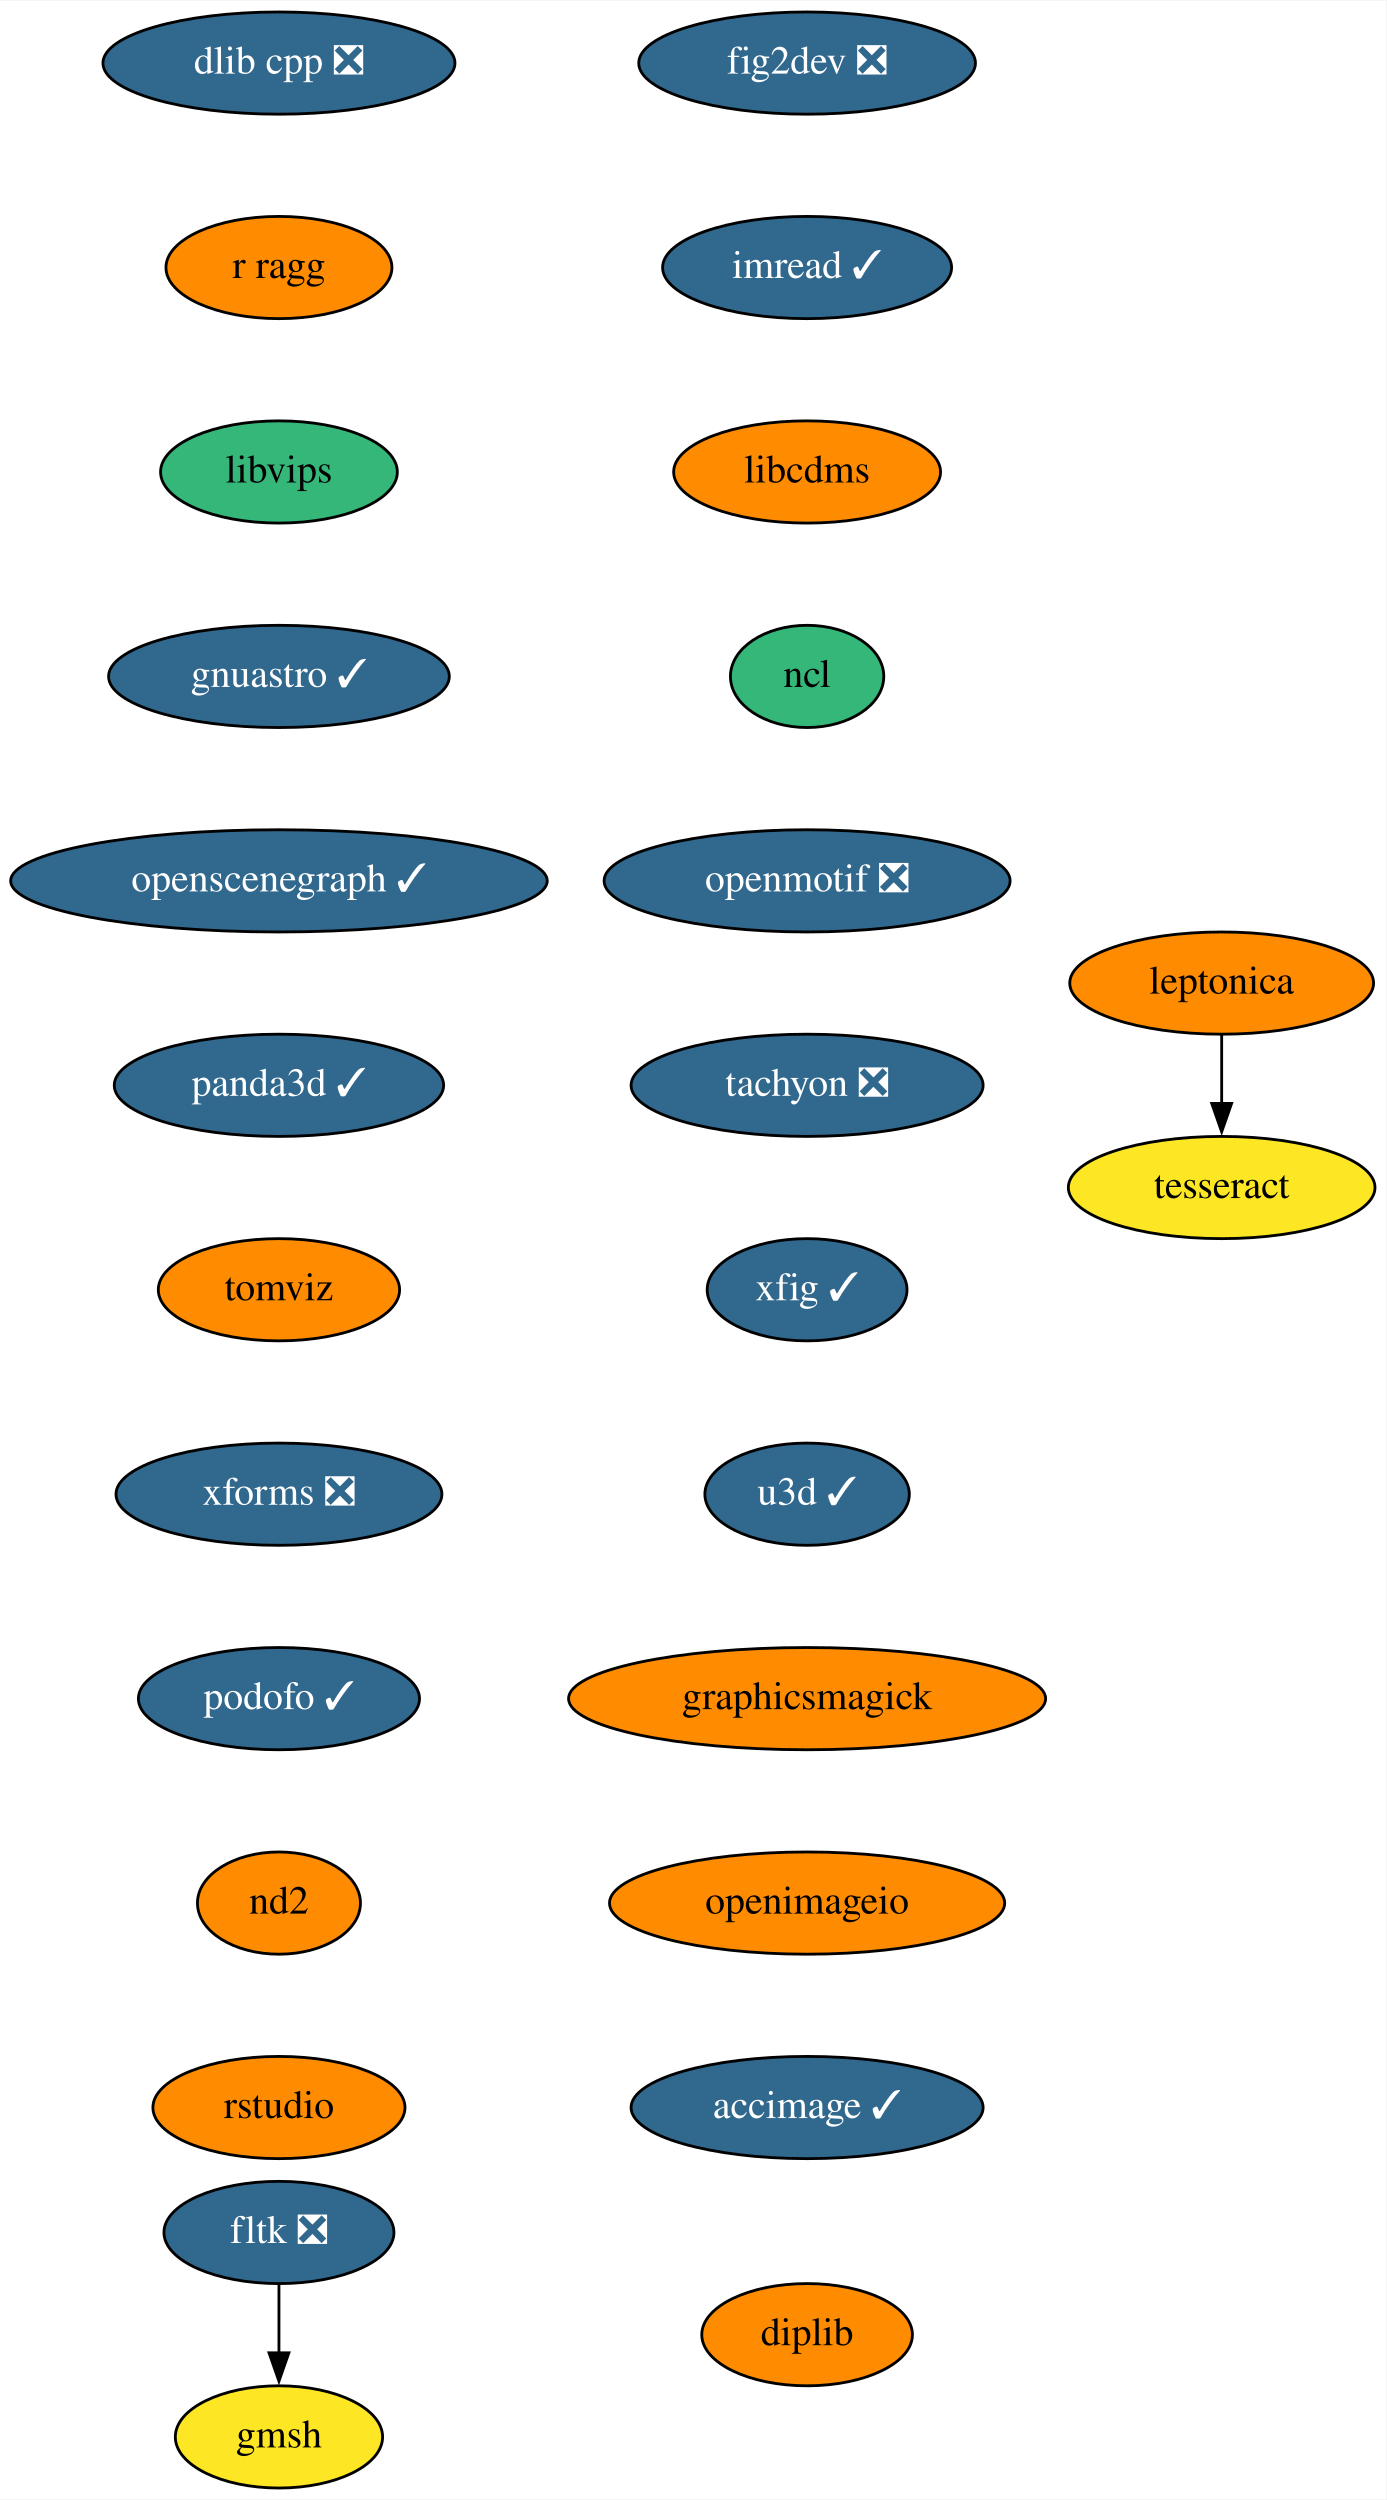
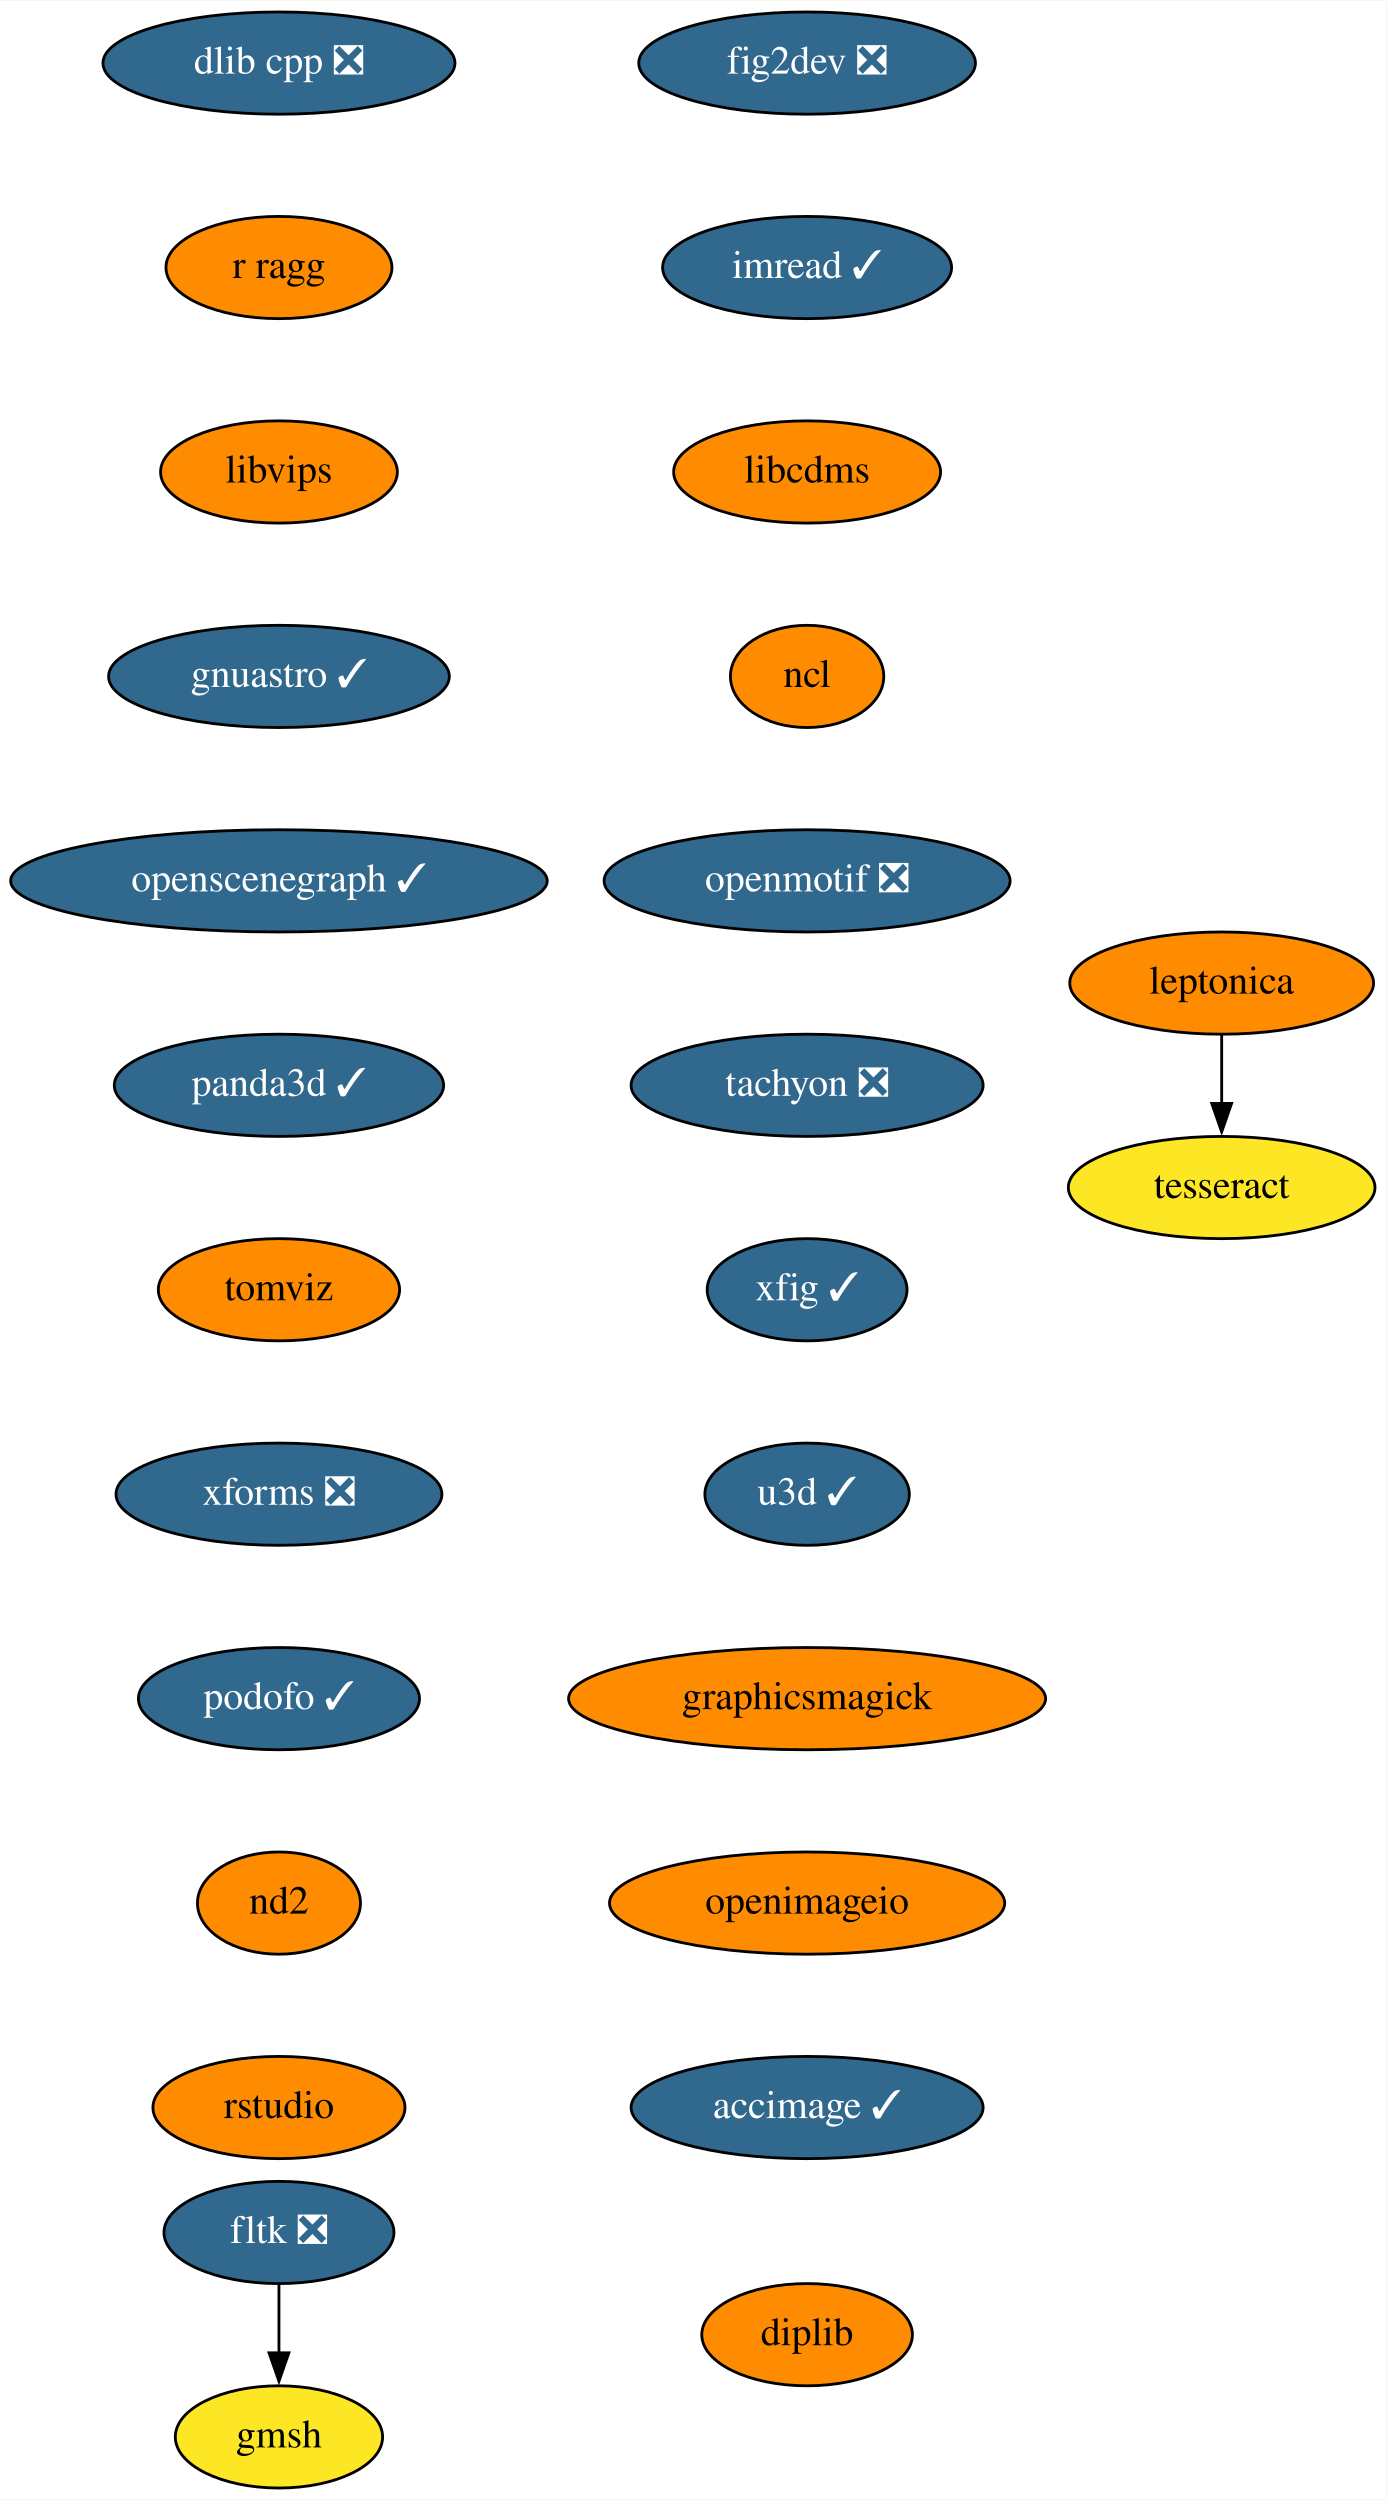
<svg xmlns="http://www.w3.org/2000/svg" xmlns:xlink="http://www.w3.org/1999/xlink" width="488pt" height="880pt" viewBox="0.00 0.00 488.24 880.00">
  <g id="graph0" class="graph" transform="scale(1 1) rotate(0) translate(4 876)">
    <polygon fill="white" stroke="none" points="-4,4 -4,-876 484.24,-876 484.24,4 -4,4" />
    <g id="node1" class="node">
      <g id="a_node1">
        <a xlink:href="https://github.com/conda-forge/fig2dev-feedstock/pull/8" xlink:title="fig2dev ❎">
          <ellipse fill="#31688e" stroke="black" cx="280.24" cy="-854" rx="59.29" ry="18" />
          <text text-anchor="middle" x="280.24" y="-850.3" font-family="Times,serif" font-size="14.00" fill="white">fig2dev ❎</text>
        </a>
      </g>
    </g>
    <g id="node2" class="node">
      <g id="a_node2">
        <a xlink:href="https://github.com/conda-forge/imread-feedstock/pull/26" xlink:title="imread ✓">
          <ellipse fill="#31688e" stroke="black" cx="280.24" cy="-782" rx="50.89" ry="18" />
          <text text-anchor="middle" x="280.24" y="-778.3" font-family="Times,serif" font-size="14.00" fill="white">imread ✓</text>
        </a>
      </g>
    </g>
    <g id="node3" class="node">
      <g id="a_node3">
        <a xlink:href="https://github.com/conda-forge/libcdms-feedstock" xlink:title="libcdms">
          <ellipse fill="#ff8c00" stroke="black" cx="280.24" cy="-710" rx="47" ry="18" />
          <text text-anchor="middle" x="280.24" y="-706.3" font-family="Times,serif" font-size="14.00">libcdms</text>
        </a>
      </g>
    </g>
    <g id="node4" class="node">
      <g id="a_node4">
        <a xlink:href="https://github.com/conda-forge/ncl-feedstock" xlink:title="ncl">
-           <ellipse fill="#35b779" stroke="black" cx="280.24" cy="-638" rx="27" ry="18" />
+           <ellipse fill="#ff8c00" stroke="black" cx="280.24" cy="-638" rx="27" ry="18" />
          <text text-anchor="middle" x="280.24" y="-634.3" font-family="Times,serif" font-size="14.00">ncl</text>
        </a>
      </g>
    </g>
    <g id="node5" class="node">
      <g id="a_node5">
        <a xlink:href="https://github.com/conda-forge/openmotif-feedstock/pull/12" xlink:title="openmotif ❎">
          <ellipse fill="#31688e" stroke="black" cx="280.24" cy="-566" rx="71.5" ry="18" />
          <text text-anchor="middle" x="280.24" y="-562.3" font-family="Times,serif" font-size="14.00" fill="white">openmotif ❎</text>
        </a>
      </g>
    </g>
    <g id="node6" class="node">
      <g id="a_node6">
        <a xlink:href="https://github.com/conda-forge/tachyon-feedstock/pull/5" xlink:title="tachyon ❎">
          <ellipse fill="#31688e" stroke="black" cx="280.24" cy="-494" rx="61.99" ry="18" />
          <text text-anchor="middle" x="280.24" y="-490.3" font-family="Times,serif" font-size="14.00" fill="white">tachyon ❎</text>
        </a>
      </g>
    </g>
    <g id="node7" class="node">
      <g id="a_node7">
        <a xlink:href="https://github.com/conda-forge/xfig-feedstock/pull/6" xlink:title="xfig ✓">
          <ellipse fill="#31688e" stroke="black" cx="280.24" cy="-422" rx="35.19" ry="18" />
          <text text-anchor="middle" x="280.24" y="-418.3" font-family="Times,serif" font-size="14.00" fill="white">xfig ✓</text>
        </a>
      </g>
    </g>
    <g id="node8" class="node">
      <g id="a_node8">
        <a xlink:href="https://github.com/conda-forge/u3d-feedstock/pull/24" xlink:title="u3d ✓">
          <ellipse fill="#31688e" stroke="black" cx="280.24" cy="-350" rx="36" ry="18" />
          <text text-anchor="middle" x="280.24" y="-346.3" font-family="Times,serif" font-size="14.00" fill="white">u3d ✓</text>
        </a>
      </g>
    </g>
    <g id="node9" class="node">
      <g id="a_node9">
        <a xlink:href="https://github.com/conda-forge/graphicsmagick-feedstock" xlink:title="graphicsmagick">
          <ellipse fill="#ff8c00" stroke="black" cx="280.24" cy="-278" rx="84" ry="18" />
          <text text-anchor="middle" x="280.24" y="-274.3" font-family="Times,serif" font-size="14.00">graphicsmagick</text>
        </a>
      </g>
    </g>
    <g id="node14" class="node">
      <g id="a_node14">
        <a xlink:href="https://github.com/conda-forge/openimageio-feedstock" xlink:title="openimageio">
          <ellipse fill="#ff8c00" stroke="black" cx="280.24" cy="-206" rx="69.59" ry="18" />
          <text text-anchor="middle" x="280.24" y="-202.3" font-family="Times,serif" font-size="14.00">openimageio</text>
        </a>
      </g>
    </g>
    <g id="node10" class="node">
      <g id="a_node10">
        <a xlink:href="https://github.com/conda-forge/leptonica-feedstock" xlink:title="leptonica">
          <ellipse fill="#ff8c00" stroke="black" cx="426.24" cy="-530" rx="53.5" ry="18" />
          <text text-anchor="middle" x="426.24" y="-526.3" font-family="Times,serif" font-size="14.00">leptonica</text>
        </a>
      </g>
    </g>
    <g id="node11" class="node">
      <g id="a_node11">
        <a xlink:href="https://github.com/conda-forge/tesseract-feedstock" xlink:title="tesseract">
          <ellipse fill="#fde725" stroke="black" cx="426.24" cy="-458" rx="54" ry="18" />
          <text text-anchor="middle" x="426.24" y="-454.3" font-family="Times,serif" font-size="14.00">tesseract</text>
        </a>
      </g>
    </g>
    <g id="edge9" class="edge">
      <path fill="none" stroke="black" d="M426.24,-511.7C426.24,-504.41 426.24,-495.73 426.24,-487.54" />
      <polygon fill="black" stroke="black" points="429.74,-487.62 426.24,-477.62 422.74,-487.62 429.74,-487.62" />
    </g>
    <g id="node12" class="node">
      <g id="a_node12">
        <a xlink:href="https://github.com/conda-forge/fltk-feedstock/pull/16" xlink:title="fltk ❎">
          <ellipse fill="#31688e" stroke="black" cx="94.24" cy="-90" rx="40.5" ry="18" />
          <text text-anchor="middle" x="94.24" y="-86.3" font-family="Times,serif" font-size="14.00" fill="white">fltk ❎</text>
        </a>
      </g>
    </g>
    <g id="node13" class="node">
      <g id="a_node13">
        <a xlink:href="https://github.com/conda-forge/gmsh-feedstock" xlink:title="gmsh">
          <ellipse fill="#fde725" stroke="black" cx="94.24" cy="-18" rx="36.5" ry="18" />
          <text text-anchor="middle" x="94.24" y="-14.3" font-family="Times,serif" font-size="14.00">gmsh</text>
        </a>
      </g>
    </g>
    <g id="edge10" class="edge">
      <path fill="none" stroke="black" d="M94.24,-71.7C94.24,-64.41 94.24,-55.73 94.24,-47.54" />
      <polygon fill="black" stroke="black" points="97.74,-47.62 94.24,-37.62 90.74,-47.62 97.74,-47.62" />
    </g>
    <g id="node15" class="node">
      <g id="a_node15">
        <a xlink:href="https://github.com/conda-forge/accimage-feedstock/pull/12" xlink:title="accimage ✓">
          <ellipse fill="#31688e" stroke="black" cx="280.24" cy="-134" rx="61.99" ry="18" />
          <text text-anchor="middle" x="280.24" y="-130.3" font-family="Times,serif" font-size="14.00" fill="white">accimage ✓</text>
        </a>
      </g>
    </g>
    <g id="node16" class="node">
      <g id="a_node16">
        <a xlink:href="https://github.com/conda-forge/dlib-cpp-feedstock/pull/19" xlink:title="dlib cpp ❎">
          <ellipse fill="#31688e" stroke="black" cx="94.24" cy="-854" rx="61.99" ry="18" />
          <text text-anchor="middle" x="94.24" y="-850.3" font-family="Times,serif" font-size="14.00" fill="white">dlib cpp ❎</text>
        </a>
      </g>
    </g>
    <g id="node17" class="node">
      <g id="a_node17">
        <a xlink:href="https://github.com/conda-forge/r-ragg-feedstock" xlink:title="r ragg">
          <ellipse fill="#ff8c00" stroke="black" cx="94.24" cy="-782" rx="39.79" ry="18" />
          <text text-anchor="middle" x="94.24" y="-778.3" font-family="Times,serif" font-size="14.00">r ragg</text>
        </a>
      </g>
    </g>
    <g id="node18" class="node">
      <g id="a_node18">
        <a xlink:href="https://github.com/conda-forge/libvips-feedstock" xlink:title="libvips">
-           <ellipse fill="#35b779" stroke="black" cx="94.24" cy="-710" rx="41.69" ry="18" />
+           <ellipse fill="#ff8c00" stroke="black" cx="94.24" cy="-710" rx="41.69" ry="18" />
          <text text-anchor="middle" x="94.24" y="-706.3" font-family="Times,serif" font-size="14.00">libvips</text>
        </a>
      </g>
    </g>
    <g id="node19" class="node">
      <g id="a_node19">
        <a xlink:href="https://github.com/conda-forge/gnuastro-feedstock/pull/27" xlink:title="gnuastro ✓">
          <ellipse fill="#31688e" stroke="black" cx="94.24" cy="-638" rx="60" ry="18" />
          <text text-anchor="middle" x="94.24" y="-634.3" font-family="Times,serif" font-size="14.00" fill="white">gnuastro ✓</text>
        </a>
      </g>
    </g>
    <g id="node20" class="node">
      <g id="a_node20">
        <a xlink:href="https://github.com/conda-forge/openscenegraph-feedstock/pull/24" xlink:title="openscenegraph ✓">
          <ellipse fill="#31688e" stroke="black" cx="94.24" cy="-566" rx="94.48" ry="18" />
          <text text-anchor="middle" x="94.24" y="-562.3" font-family="Times,serif" font-size="14.00" fill="white">openscenegraph ✓</text>
        </a>
      </g>
    </g>
    <g id="node21" class="node">
      <g id="a_node21">
        <a xlink:href="https://github.com/conda-forge/panda3d-feedstock/pull/28" xlink:title="panda3d ✓">
          <ellipse fill="#31688e" stroke="black" cx="94.24" cy="-494" rx="58" ry="18" />
          <text text-anchor="middle" x="94.24" y="-490.3" font-family="Times,serif" font-size="14.00" fill="white">panda3d ✓</text>
        </a>
      </g>
    </g>
    <g id="node22" class="node">
      <g id="a_node22">
        <a xlink:href="https://github.com/conda-forge/tomviz-feedstock" xlink:title="tomviz">
          <ellipse fill="#ff8c00" stroke="black" cx="94.24" cy="-422" rx="42.49" ry="18" />
          <text text-anchor="middle" x="94.24" y="-418.3" font-family="Times,serif" font-size="14.00">tomviz</text>
        </a>
      </g>
    </g>
    <g id="node23" class="node">
      <g id="a_node23">
        <a xlink:href="https://github.com/conda-forge/xforms-feedstock/pull/2" xlink:title="xforms ❎">
          <ellipse fill="#31688e" stroke="black" cx="94.24" cy="-350" rx="57.39" ry="18" />
          <text text-anchor="middle" x="94.24" y="-346.3" font-family="Times,serif" font-size="14.00" fill="white">xforms ❎</text>
        </a>
      </g>
    </g>
    <g id="node24" class="node">
      <g id="a_node24">
        <a xlink:href="https://github.com/conda-forge/podofo-feedstock/pull/4" xlink:title="podofo ✓">
          <ellipse fill="#31688e" stroke="black" cx="94.24" cy="-278" rx="49.5" ry="18" />
          <text text-anchor="middle" x="94.24" y="-274.3" font-family="Times,serif" font-size="14.00" fill="white">podofo ✓</text>
        </a>
      </g>
    </g>
    <g id="node25" class="node">
      <g id="a_node25">
        <a xlink:href="https://github.com/conda-forge/nd2-feedstock" xlink:title="nd2">
          <ellipse fill="#ff8c00" stroke="black" cx="94.24" cy="-206" rx="28.7" ry="18" />
          <text text-anchor="middle" x="94.24" y="-202.3" font-family="Times,serif" font-size="14.00">nd2</text>
        </a>
      </g>
    </g>
    <g id="node26" class="node">
      <g id="a_node26">
        <a xlink:href="https://github.com/conda-forge/rstudio-feedstock" xlink:title="rstudio">
          <ellipse fill="#ff8c00" stroke="black" cx="94.24" cy="-134" rx="44.39" ry="18" />
          <text text-anchor="middle" x="94.24" y="-130.3" font-family="Times,serif" font-size="14.00">rstudio</text>
        </a>
      </g>
    </g>
    <g id="node27" class="node">
      <g id="a_node27">
        <a xlink:href="https://github.com/conda-forge/diplib-feedstock" xlink:title="diplib">
          <ellipse fill="#ff8c00" stroke="black" cx="280.24" cy="-54" rx="37.09" ry="18" />
          <text text-anchor="middle" x="280.24" y="-50.3" font-family="Times,serif" font-size="14.00">diplib</text>
        </a>
      </g>
    </g>
  </g>
</svg>
